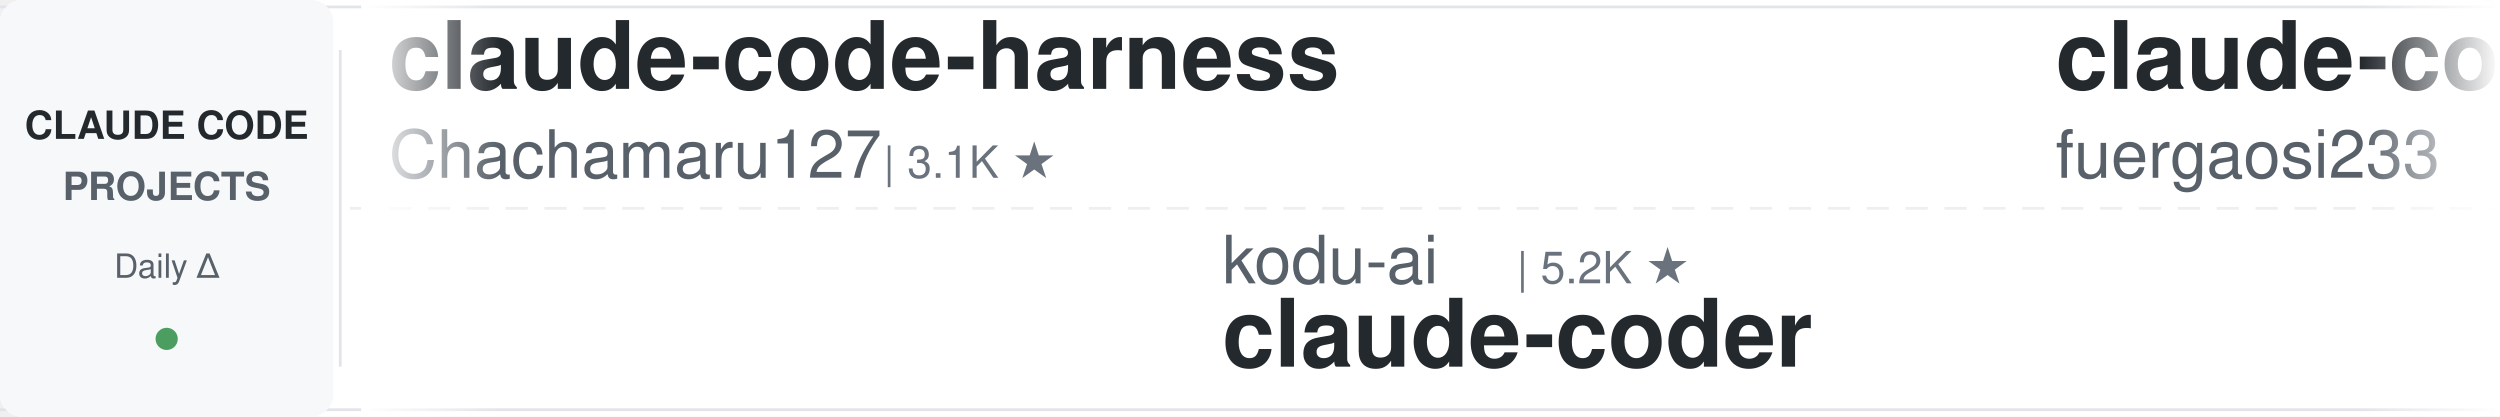
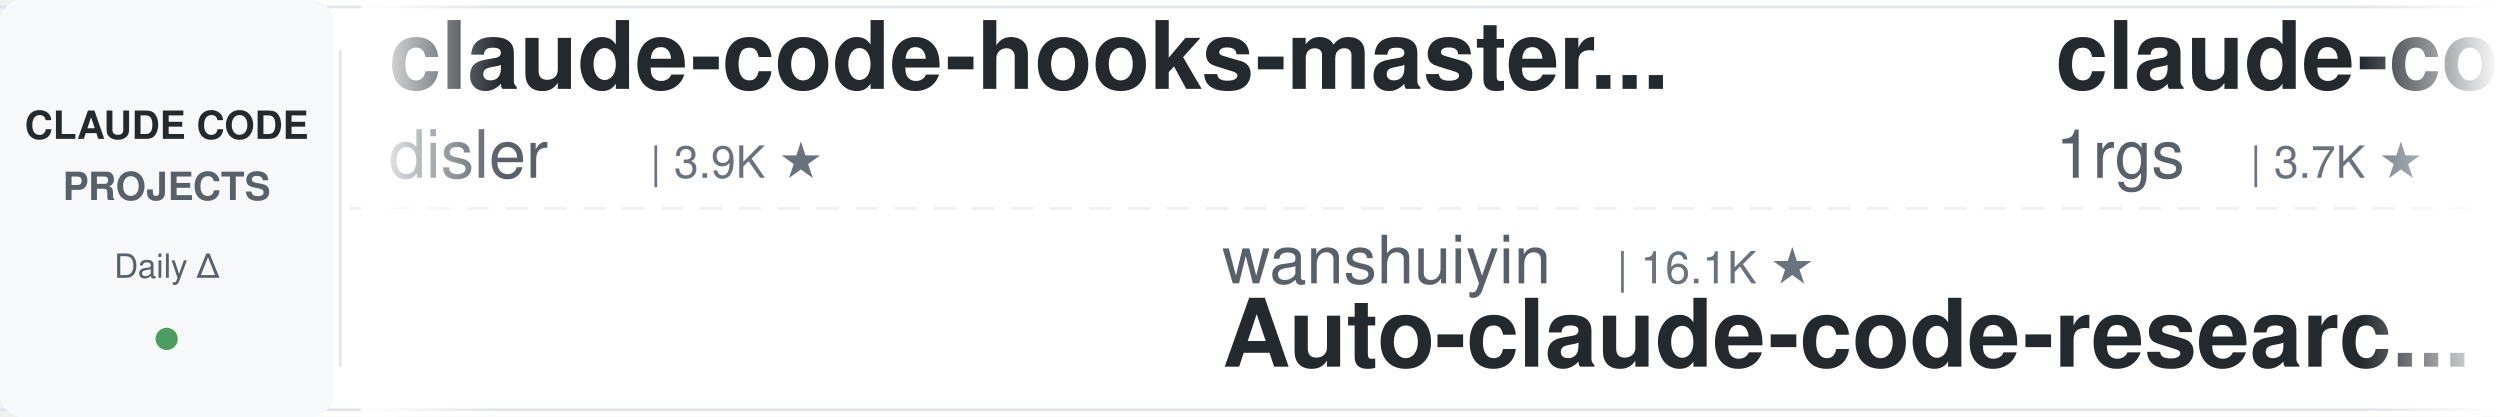
<svg xmlns="http://www.w3.org/2000/svg" width="900" height="150">
  <defs>
    <linearGradient id="leftFade" x1="0%" y1="0%" x2="100%" y2="0%">
      <stop offset="0%" style="stop-color:#ffffff;stop-opacity:1" />
      <stop offset="100%" style="stop-color:#ffffff;stop-opacity:0" />
    </linearGradient>
    <linearGradient id="rightFade" x1="0%" y1="0%" x2="100%" y2="0%">
      <stop offset="0%" style="stop-color:#ffffff;stop-opacity:0" />
      <stop offset="100%" style="stop-color:#ffffff;stop-opacity:1" />
    </linearGradient>
  </defs>
  <rect width="900" height="150" fill="#ffffff" rx="8" />
  <rect x="0" y="2" width="900" height="1" fill="#e1e4e8" />
  <rect x="0" y="147" width="900" height="1" fill="#e1e4e8" />
  <line x1="0" y1="75" x2="900" y2="75" stroke="#e1e4e8" stroke-width="1" stroke-dasharray="8 6" opacity="0.6" />
  <rect x="0" y="0" width="120" height="150" fill="#f6f8fa" rx="8" />
  <text x="60" y="50" font-family="-apple-system, BlinkMacSystemFont, 'Segoe UI', Helvetica, Arial, sans-serif" font-size="14" font-weight="600" fill="#24292e" text-anchor="middle">CLAUDE CODE</text>
  <text x="60" y="72" font-family="-apple-system, BlinkMacSystemFont, 'Segoe UI', Helvetica, Arial, sans-serif" font-size="14" font-weight="600" fill="#586069" text-anchor="middle">PROJECTS</text>
  <text x="60" y="100" font-family="-apple-system, BlinkMacSystemFont, 'Segoe UI', Helvetica, Arial, sans-serif" font-size="12" font-weight="500" fill="#586069" text-anchor="middle">Daily Δ</text>
  <circle cx="60" cy="122" r="4" fill="#22863a" opacity="0.8" />
  <rect x="122" y="18" width="1" height="114" fill="#e1e4e8" />
  <clipPath id="tickerClip">
    <rect x="130" y="0" width="770" height="150" />
  </clipPath>
  <g clip-path="url(#tickerClip)">
    <g id="tickerItems">
      <animateTransform attributeName="transform" attributeType="XML" type="translate" from="0 0" to="-3000 0" dur="54s" repeatCount="indefinite" />
      <g transform="translate(0, 0)">
-         <text x="140" y="32" font-family="-apple-system, BlinkMacSystemFont, 'Segoe UI', Helvetica, Arial, sans-serif" font-size="34" font-weight="600" fill="#24292e">claude-code-harness</text>
-         <text x="140" y="64" font-family="-apple-system, BlinkMacSystemFont, 'Segoe UI', Helvetica, Arial, sans-serif" font-size="24" font-weight="400" fill="#586069">Chachamaru127</text>
-         <text x="318" y="64" font-family="-apple-system, BlinkMacSystemFont, 'Segoe UI', Helvetica, Arial, sans-serif" font-size="16" font-weight="500" fill="#6a737d">| 3.1K ★</text>
+         <text x="140" y="32" font-family="-apple-system, BlinkMacSystemFont, 'Segoe UI', Helvetica, Arial, sans-serif" font-size="34" font-weight="600" fill="#24292e">claude-code-hooks-master...</text>
+         <text x="140" y="64" font-family="-apple-system, BlinkMacSystemFont, 'Segoe UI', Helvetica, Arial, sans-serif" font-size="24" font-weight="400" fill="#586069">disler</text>
+         <text x="234" y="64" font-family="-apple-system, BlinkMacSystemFont, 'Segoe UI', Helvetica, Arial, sans-serif" font-size="16" font-weight="500" fill="#6a737d">| 3.9K ★</text>
      </g>
      <g transform="translate(300, 0)">
-         <text x="140" y="102" font-family="-apple-system, BlinkMacSystemFont, 'Segoe UI', Helvetica, Arial, sans-serif" font-size="24" font-weight="400" fill="#586069">kodu-ai</text>
-         <text x="246" y="102" font-family="-apple-system, BlinkMacSystemFont, 'Segoe UI', Helvetica, Arial, sans-serif" font-size="16" font-weight="500" fill="#6a737d">| 5.2K ★</text>
-         <text x="140" y="132" font-family="-apple-system, BlinkMacSystemFont, 'Segoe UI', Helvetica, Arial, sans-serif" font-size="34" font-weight="600" fill="#24292e">claude-coder</text>
+         <text x="140" y="102" font-family="-apple-system, BlinkMacSystemFont, 'Segoe UI', Helvetica, Arial, sans-serif" font-size="24" font-weight="400" fill="#586069">wanshuiyin</text>
+         <text x="282" y="102" font-family="-apple-system, BlinkMacSystemFont, 'Segoe UI', Helvetica, Arial, sans-serif" font-size="16" font-weight="500" fill="#6a737d">| 16.1K ★</text>
+         <text x="140" y="132" font-family="-apple-system, BlinkMacSystemFont, 'Segoe UI', Helvetica, Arial, sans-serif" font-size="34" font-weight="600" fill="#24292e">Auto-claude-code-researc...</text>
      </g>
      <g transform="translate(600, 0)">
        <text x="140" y="32" font-family="-apple-system, BlinkMacSystemFont, 'Segoe UI', Helvetica, Arial, sans-serif" font-size="34" font-weight="600" fill="#24292e">claude-code-proxy</text>
-         <text x="140" y="64" font-family="-apple-system, BlinkMacSystemFont, 'Segoe UI', Helvetica, Arial, sans-serif" font-size="24" font-weight="400" fill="#586069">fuergaosi233</text>
-         <text x="306" y="64" font-family="-apple-system, BlinkMacSystemFont, 'Segoe UI', Helvetica, Arial, sans-serif" font-size="16" font-weight="500" fill="#6a737d">| 2.8K ★</text>
+         <text x="140" y="64" font-family="-apple-system, BlinkMacSystemFont, 'Segoe UI', Helvetica, Arial, sans-serif" font-size="24" font-weight="400" fill="#586069">1rgs</text>
+         <text x="210" y="64" font-family="-apple-system, BlinkMacSystemFont, 'Segoe UI', Helvetica, Arial, sans-serif" font-size="16" font-weight="500" fill="#6a737d">| 3.7K ★</text>
      </g>
      <g transform="translate(900, 0)">
-         <text x="140" y="102" font-family="-apple-system, BlinkMacSystemFont, 'Segoe UI', Helvetica, Arial, sans-serif" font-size="24" font-weight="400" fill="#586069">nicedreamzapp</text>
-         <text x="318" y="102" font-family="-apple-system, BlinkMacSystemFont, 'Segoe UI', Helvetica, Arial, sans-serif" font-size="16" font-weight="500" fill="#6a737d">| 3.3K ★</text>
-         <text x="140" y="132" font-family="-apple-system, BlinkMacSystemFont, 'Segoe UI', Helvetica, Arial, sans-serif" font-size="34" font-weight="600" fill="#24292e">claude-code-local</text>
+         <text x="140" y="102" font-family="-apple-system, BlinkMacSystemFont, 'Segoe UI', Helvetica, Arial, sans-serif" font-size="24" font-weight="400" fill="#586069">diet103</text>
+         <text x="246" y="102" font-family="-apple-system, BlinkMacSystemFont, 'Segoe UI', Helvetica, Arial, sans-serif" font-size="16" font-weight="500" fill="#6a737d">| 10.0K ★</text>
+         <text x="140" y="132" font-family="-apple-system, BlinkMacSystemFont, 'Segoe UI', Helvetica, Arial, sans-serif" font-size="34" font-weight="600" fill="#24292e">claude-code-infrastructu...</text>
      </g>
      <g transform="translate(1200, 0)">
-         <text x="140" y="32" font-family="-apple-system, BlinkMacSystemFont, 'Segoe UI', Helvetica, Arial, sans-serif" font-size="34" font-weight="600" fill="#24292e">everything-claude-code</text>
-         <text x="140" y="64" font-family="-apple-system, BlinkMacSystemFont, 'Segoe UI', Helvetica, Arial, sans-serif" font-size="24" font-weight="400" fill="#586069">WorldFlowAI</text>
-         <text x="294" y="64" font-family="-apple-system, BlinkMacSystemFont, 'Segoe UI', Helvetica, Arial, sans-serif" font-size="16" font-weight="500" fill="#6a737d">| 2.9K ★</text>
+         <text x="140" y="32" font-family="-apple-system, BlinkMacSystemFont, 'Segoe UI', Helvetica, Arial, sans-serif" font-size="34" font-weight="600" fill="#24292e">claude-code-telegram</text>
+         <text x="140" y="64" font-family="-apple-system, BlinkMacSystemFont, 'Segoe UI', Helvetica, Arial, sans-serif" font-size="24" font-weight="400" fill="#586069">overwirehq</text>
+         <text x="282" y="64" font-family="-apple-system, BlinkMacSystemFont, 'Segoe UI', Helvetica, Arial, sans-serif" font-size="16" font-weight="500" fill="#6a737d">| 2.8K ★</text>
      </g>
      <g transform="translate(1500, 0)">
-         <text x="140" y="102" font-family="-apple-system, BlinkMacSystemFont, 'Segoe UI', Helvetica, Arial, sans-serif" font-size="24" font-weight="400" fill="#586069">Windy3f3f3f3f</text>
-         <text x="318" y="102" font-family="-apple-system, BlinkMacSystemFont, 'Segoe UI', Helvetica, Arial, sans-serif" font-size="16" font-weight="500" fill="#6a737d">| 3.6K ★</text>
-         <text x="140" y="132" font-family="-apple-system, BlinkMacSystemFont, 'Segoe UI', Helvetica, Arial, sans-serif" font-size="34" font-weight="600" fill="#24292e">how-claude-code-works</text>
+         <text x="140" y="102" font-family="-apple-system, BlinkMacSystemFont, 'Segoe UI', Helvetica, Arial, sans-serif" font-size="24" font-weight="400" fill="#586069">anthropics</text>
+         <text x="282" y="102" font-family="-apple-system, BlinkMacSystemFont, 'Segoe UI', Helvetica, Arial, sans-serif" font-size="16" font-weight="500" fill="#6a737d">| 983 ★</text>
+         <text x="140" y="132" font-family="-apple-system, BlinkMacSystemFont, 'Segoe UI', Helvetica, Arial, sans-serif" font-size="34" font-weight="600" fill="#24292e">claude-code-base-action</text>
      </g>
      <g transform="translate(1800, 0)">
-         <text x="140" y="32" font-family="-apple-system, BlinkMacSystemFont, 'Segoe UI', Helvetica, Arial, sans-serif" font-size="34" font-weight="600" fill="#24292e">claude-code-base-action</text>
-         <text x="140" y="64" font-family="-apple-system, BlinkMacSystemFont, 'Segoe UI', Helvetica, Arial, sans-serif" font-size="24" font-weight="400" fill="#586069">anthropics</text>
-         <text x="282" y="64" font-family="-apple-system, BlinkMacSystemFont, 'Segoe UI', Helvetica, Arial, sans-serif" font-size="16" font-weight="500" fill="#6a737d">| 982 ★</text>
+         <text x="140" y="32" font-family="-apple-system, BlinkMacSystemFont, 'Segoe UI', Helvetica, Arial, sans-serif" font-size="34" font-weight="600" fill="#24292e">claude-code-system-promp...</text>
+         <text x="140" y="64" font-family="-apple-system, BlinkMacSystemFont, 'Segoe UI', Helvetica, Arial, sans-serif" font-size="24" font-weight="400" fill="#586069">Piebald-AI</text>
+         <text x="282" y="64" font-family="-apple-system, BlinkMacSystemFont, 'Segoe UI', Helvetica, Arial, sans-serif" font-size="16" font-weight="500" fill="#6a737d">| 12.7K ★</text>
      </g>
      <g transform="translate(2100, 0)">
-         <text x="140" y="102" font-family="-apple-system, BlinkMacSystemFont, 'Segoe UI', Helvetica, Arial, sans-serif" font-size="24" font-weight="400" fill="#586069">lintsinghua</text>
-         <text x="294" y="102" font-family="-apple-system, BlinkMacSystemFont, 'Segoe UI', Helvetica, Arial, sans-serif" font-size="16" font-weight="500" fill="#6a737d">| 4.2K ★</text>
-         <text x="140" y="132" font-family="-apple-system, BlinkMacSystemFont, 'Segoe UI', Helvetica, Arial, sans-serif" font-size="34" font-weight="600" fill="#24292e">claude-code-book</text>
+         <text x="140" y="102" font-family="-apple-system, BlinkMacSystemFont, 'Segoe UI', Helvetica, Arial, sans-serif" font-size="24" font-weight="400" fill="#586069">ding113</text>
+         <text x="246" y="102" font-family="-apple-system, BlinkMacSystemFont, 'Segoe UI', Helvetica, Arial, sans-serif" font-size="16" font-weight="500" fill="#6a737d">| 3.4K ★</text>
+         <text x="140" y="132" font-family="-apple-system, BlinkMacSystemFont, 'Segoe UI', Helvetica, Arial, sans-serif" font-size="34" font-weight="600" fill="#24292e">claude-code-hub</text>
      </g>
      <g transform="translate(2400, 0)">
-         <text x="140" y="32" font-family="-apple-system, BlinkMacSystemFont, 'Segoe UI', Helvetica, Arial, sans-serif" font-size="34" font-weight="600" fill="#24292e">claude-code-source-build</text>
-         <text x="140" y="64" font-family="-apple-system, BlinkMacSystemFont, 'Segoe UI', Helvetica, Arial, sans-serif" font-size="24" font-weight="400" fill="#586069">andrew-kramer-inno</text>
-         <text x="378" y="64" font-family="-apple-system, BlinkMacSystemFont, 'Segoe UI', Helvetica, Arial, sans-serif" font-size="16" font-weight="500" fill="#6a737d">| 596 ★</text>
+         <text x="140" y="32" font-family="-apple-system, BlinkMacSystemFont, 'Segoe UI', Helvetica, Arial, sans-serif" font-size="34" font-weight="600" fill="#24292e">claude-code-skills</text>
+         <text x="140" y="64" font-family="-apple-system, BlinkMacSystemFont, 'Segoe UI', Helvetica, Arial, sans-serif" font-size="24" font-weight="400" fill="#586069">daymade</text>
+         <text x="246" y="64" font-family="-apple-system, BlinkMacSystemFont, 'Segoe UI', Helvetica, Arial, sans-serif" font-size="16" font-weight="500" fill="#6a737d">| 1.4K ★</text>
      </g>
      <g transform="translate(2700, 0)">
-         <text x="140" y="102" font-family="-apple-system, BlinkMacSystemFont, 'Segoe UI', Helvetica, Arial, sans-serif" font-size="24" font-weight="400" fill="#586069">musistudio</text>
-         <text x="282" y="102" font-family="-apple-system, BlinkMacSystemFont, 'Segoe UI', Helvetica, Arial, sans-serif" font-size="16" font-weight="500" fill="#6a737d">| 37.2K ★</text>
-         <text x="140" y="132" font-family="-apple-system, BlinkMacSystemFont, 'Segoe UI', Helvetica, Arial, sans-serif" font-size="34" font-weight="600" fill="#24292e">claude-code-router</text>
+         <text x="140" y="102" font-family="-apple-system, BlinkMacSystemFont, 'Segoe UI', Helvetica, Arial, sans-serif" font-size="24" font-weight="400" fill="#586069">huangjia2019</text>
+         <text x="306" y="102" font-family="-apple-system, BlinkMacSystemFont, 'Segoe UI', Helvetica, Arial, sans-serif" font-size="16" font-weight="500" fill="#6a737d">| 1.1K ★</text>
+         <text x="140" y="132" font-family="-apple-system, BlinkMacSystemFont, 'Segoe UI', Helvetica, Arial, sans-serif" font-size="34" font-weight="600" fill="#24292e">claude-code-engineering</text>
      </g>
      <g transform="translate(3000, 0)">
-         <text x="140" y="32" font-family="-apple-system, BlinkMacSystemFont, 'Segoe UI', Helvetica, Arial, sans-serif" font-size="34" font-weight="600" fill="#24292e">claude-code-harness</text>
-         <text x="140" y="64" font-family="-apple-system, BlinkMacSystemFont, 'Segoe UI', Helvetica, Arial, sans-serif" font-size="24" font-weight="400" fill="#586069">Chachamaru127</text>
-         <text x="318" y="64" font-family="-apple-system, BlinkMacSystemFont, 'Segoe UI', Helvetica, Arial, sans-serif" font-size="16" font-weight="500" fill="#6a737d">| 3.1K ★</text>
+         <text x="140" y="32" font-family="-apple-system, BlinkMacSystemFont, 'Segoe UI', Helvetica, Arial, sans-serif" font-size="34" font-weight="600" fill="#24292e">claude-code-hooks-master...</text>
+         <text x="140" y="64" font-family="-apple-system, BlinkMacSystemFont, 'Segoe UI', Helvetica, Arial, sans-serif" font-size="24" font-weight="400" fill="#586069">disler</text>
+         <text x="234" y="64" font-family="-apple-system, BlinkMacSystemFont, 'Segoe UI', Helvetica, Arial, sans-serif" font-size="16" font-weight="500" fill="#6a737d">| 3.9K ★</text>
      </g>
      <g transform="translate(3300, 0)">
-         <text x="140" y="102" font-family="-apple-system, BlinkMacSystemFont, 'Segoe UI', Helvetica, Arial, sans-serif" font-size="24" font-weight="400" fill="#586069">kodu-ai</text>
-         <text x="246" y="102" font-family="-apple-system, BlinkMacSystemFont, 'Segoe UI', Helvetica, Arial, sans-serif" font-size="16" font-weight="500" fill="#6a737d">| 5.2K ★</text>
-         <text x="140" y="132" font-family="-apple-system, BlinkMacSystemFont, 'Segoe UI', Helvetica, Arial, sans-serif" font-size="34" font-weight="600" fill="#24292e">claude-coder</text>
+         <text x="140" y="102" font-family="-apple-system, BlinkMacSystemFont, 'Segoe UI', Helvetica, Arial, sans-serif" font-size="24" font-weight="400" fill="#586069">wanshuiyin</text>
+         <text x="282" y="102" font-family="-apple-system, BlinkMacSystemFont, 'Segoe UI', Helvetica, Arial, sans-serif" font-size="16" font-weight="500" fill="#6a737d">| 16.1K ★</text>
+         <text x="140" y="132" font-family="-apple-system, BlinkMacSystemFont, 'Segoe UI', Helvetica, Arial, sans-serif" font-size="34" font-weight="600" fill="#24292e">Auto-claude-code-researc...</text>
      </g>
      <g transform="translate(3600, 0)">
        <text x="140" y="32" font-family="-apple-system, BlinkMacSystemFont, 'Segoe UI', Helvetica, Arial, sans-serif" font-size="34" font-weight="600" fill="#24292e">claude-code-proxy</text>
-         <text x="140" y="64" font-family="-apple-system, BlinkMacSystemFont, 'Segoe UI', Helvetica, Arial, sans-serif" font-size="24" font-weight="400" fill="#586069">fuergaosi233</text>
-         <text x="306" y="64" font-family="-apple-system, BlinkMacSystemFont, 'Segoe UI', Helvetica, Arial, sans-serif" font-size="16" font-weight="500" fill="#6a737d">| 2.8K ★</text>
+         <text x="140" y="64" font-family="-apple-system, BlinkMacSystemFont, 'Segoe UI', Helvetica, Arial, sans-serif" font-size="24" font-weight="400" fill="#586069">1rgs</text>
+         <text x="210" y="64" font-family="-apple-system, BlinkMacSystemFont, 'Segoe UI', Helvetica, Arial, sans-serif" font-size="16" font-weight="500" fill="#6a737d">| 3.7K ★</text>
      </g>
      <g transform="translate(3900, 0)">
-         <text x="140" y="102" font-family="-apple-system, BlinkMacSystemFont, 'Segoe UI', Helvetica, Arial, sans-serif" font-size="24" font-weight="400" fill="#586069">nicedreamzapp</text>
-         <text x="318" y="102" font-family="-apple-system, BlinkMacSystemFont, 'Segoe UI', Helvetica, Arial, sans-serif" font-size="16" font-weight="500" fill="#6a737d">| 3.3K ★</text>
-         <text x="140" y="132" font-family="-apple-system, BlinkMacSystemFont, 'Segoe UI', Helvetica, Arial, sans-serif" font-size="34" font-weight="600" fill="#24292e">claude-code-local</text>
+         <text x="140" y="102" font-family="-apple-system, BlinkMacSystemFont, 'Segoe UI', Helvetica, Arial, sans-serif" font-size="24" font-weight="400" fill="#586069">diet103</text>
+         <text x="246" y="102" font-family="-apple-system, BlinkMacSystemFont, 'Segoe UI', Helvetica, Arial, sans-serif" font-size="16" font-weight="500" fill="#6a737d">| 10.0K ★</text>
+         <text x="140" y="132" font-family="-apple-system, BlinkMacSystemFont, 'Segoe UI', Helvetica, Arial, sans-serif" font-size="34" font-weight="600" fill="#24292e">claude-code-infrastructu...</text>
      </g>
    </g>
  </g>
  <rect x="130" y="0" width="50" height="150" fill="url(#leftFade)" />
  <rect x="850" y="0" width="50" height="150" fill="url(#rightFade)" />
</svg>
